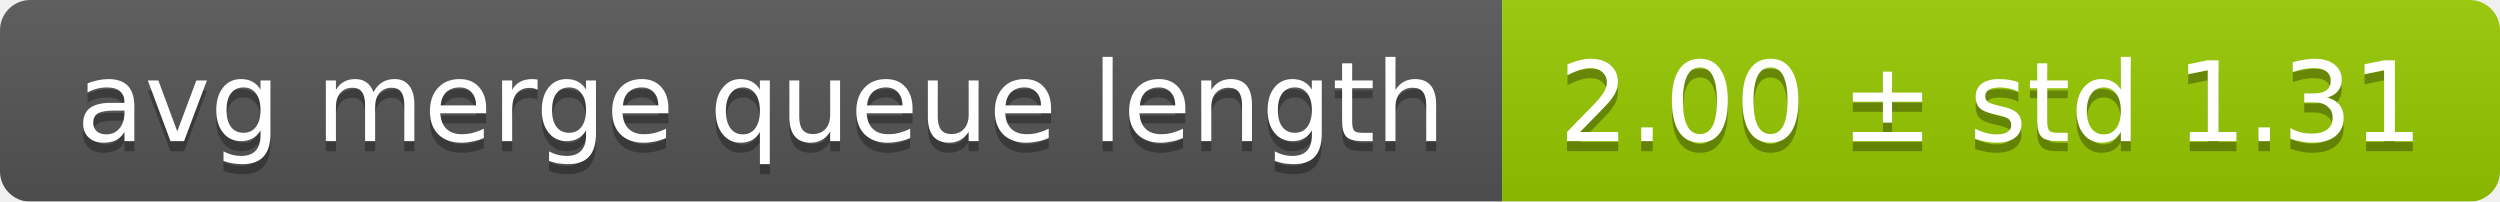
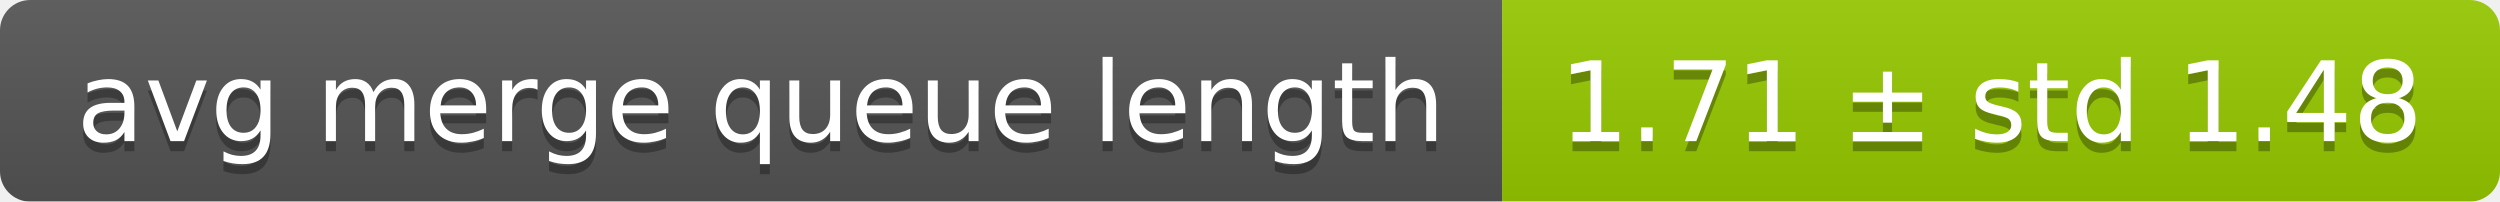
<svg xmlns="http://www.w3.org/2000/svg" width="248" height="20">
  <linearGradient id="smooth" x2="0" y2="100%">
    <stop offset="0" stop-color="#bbb" stop-opacity=".1" />
    <stop offset="1" stop-opacity=".1" />
  </linearGradient>
  <mask id="round">
    <rect width="248" height="20" rx="3" fill="#fff" />
  </mask>
  <g mask="url(#round)">
    <rect width="149" height="20" fill="#555" />
    <rect x="149" width="99" height="20" fill="#97ca00" />
    <rect width="248" height="20" fill="url(#smooth)" />
  </g>
  <g fill="#fff" text-anchor="middle" font-family="DejaVu Sans,Verdana,Geneva,sans-serif" font-size="11">
    <text x="75.5" y="15" fill="#010101" fill-opacity=".3">avg merge queue length</text>
    <text x="75.5" y="14">avg merge queue length</text>
-     <text x="197.5" y="15" fill="#010101" fill-opacity=".3">2.00 ± std 1.31</text>
-     <text x="197.5" y="14">2.00 ± std 1.31</text>
+     <text x="197.5" y="15" fill="#010101" fill-opacity=".3">1.71 ± std 1.48</text>
+     <text x="197.5" y="14">1.71 ± std 1.48</text>
  </g>
</svg>
